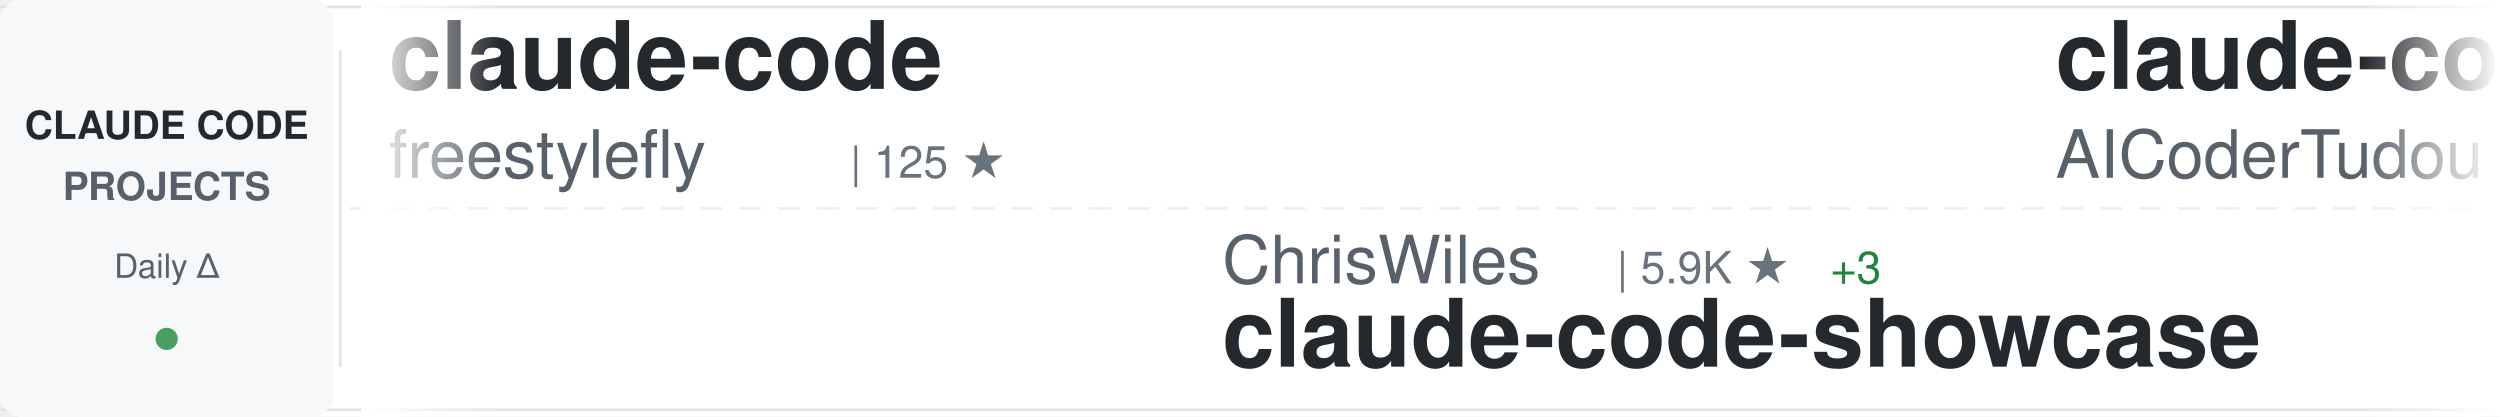
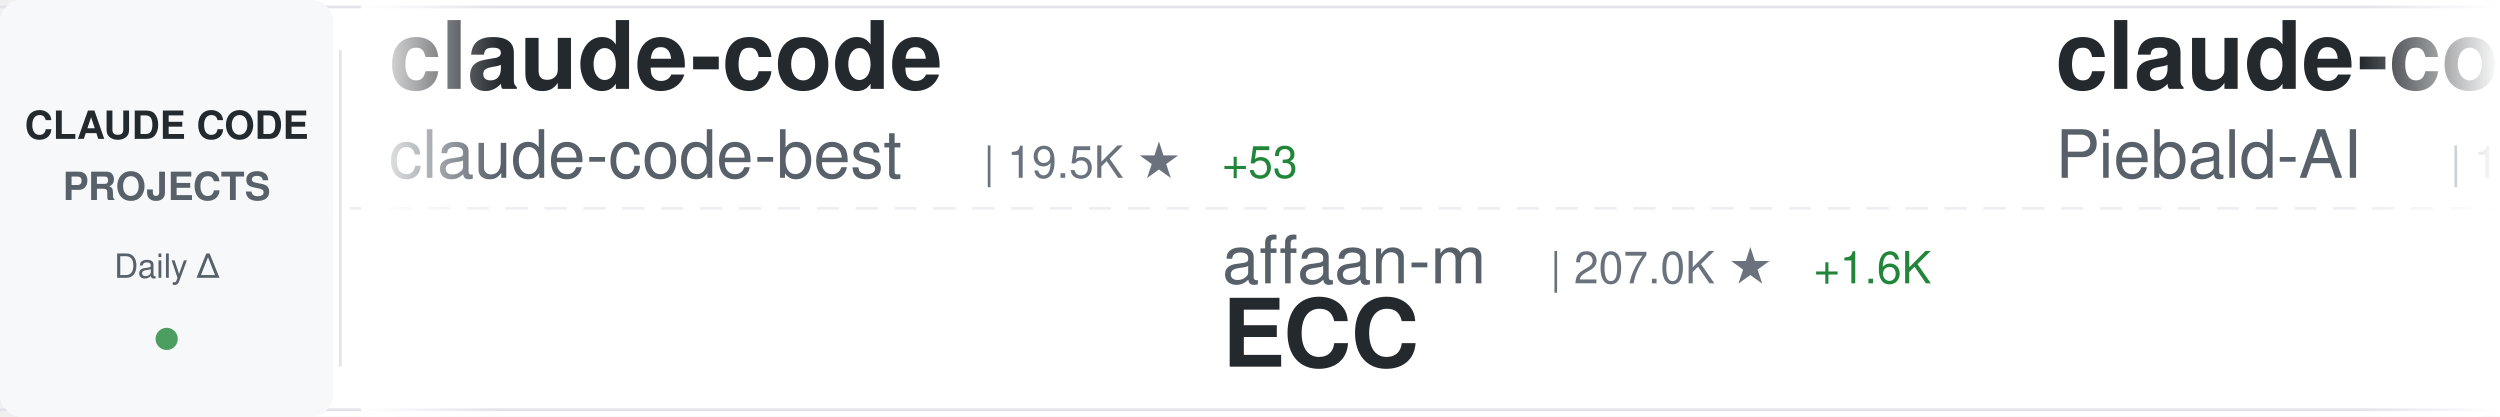
<svg xmlns="http://www.w3.org/2000/svg" width="900" height="150">
  <defs>
    <linearGradient id="awesomeLeftFade" x1="0%" y1="0%" x2="100%" y2="0%">
      <stop offset="0%" style="stop-color:#ffffff;stop-opacity:1" />
      <stop offset="100%" style="stop-color:#ffffff;stop-opacity:0" />
    </linearGradient>
    <linearGradient id="awesomeRightFade" x1="0%" y1="0%" x2="100%" y2="0%">
      <stop offset="0%" style="stop-color:#ffffff;stop-opacity:0" />
      <stop offset="100%" style="stop-color:#ffffff;stop-opacity:1" />
    </linearGradient>
  </defs>
  <rect width="900" height="150" fill="#ffffff" rx="8" />
  <rect x="0" y="2" width="900" height="1" fill="#e1e4e8" />
  <rect x="0" y="147" width="900" height="1" fill="#e1e4e8" />
  <line x1="0" y1="75" x2="900" y2="75" stroke="#e1e4e8" stroke-width="1" stroke-dasharray="8 6" opacity="0.6" />
  <rect x="0" y="0" width="120" height="150" fill="#f6f8fa" rx="8" />
  <text x="60" y="50" font-family="-apple-system, BlinkMacSystemFont, 'Segoe UI', Helvetica, Arial, sans-serif" font-size="14" font-weight="600" fill="#24292e" text-anchor="middle">CLAUDE CODE</text>
  <text x="60" y="72" font-family="-apple-system, BlinkMacSystemFont, 'Segoe UI', Helvetica, Arial, sans-serif" font-size="14" font-weight="600" fill="#586069" text-anchor="middle">PROJECTS</text>
  <text x="60" y="100" font-family="-apple-system, BlinkMacSystemFont, 'Segoe UI', Helvetica, Arial, sans-serif" font-size="12" font-weight="500" fill="#586069" text-anchor="middle">Daily Δ</text>
  <circle cx="60" cy="122" r="4" fill="#22863a" opacity="0.8" />
  <rect x="122" y="18" width="1" height="114" fill="#e1e4e8" />
  <clipPath id="awesomeTickerClip">
    <rect x="130" y="0" width="770" height="150" />
  </clipPath>
  <g clip-path="url(#awesomeTickerClip)">
    <g id="awesomeTickerItems">
      <animateTransform attributeName="transform" attributeType="XML" type="translate" from="0 0" to="-3000 0" dur="54s" repeatCount="indefinite" />
      <g transform="translate(0, 0)">
        <text x="140" y="32" font-family="-apple-system, BlinkMacSystemFont, 'Segoe UI', Helvetica, Arial, sans-serif" font-size="34" font-weight="600" fill="#24292e">claude-code</text>
-         <text x="140" y="64" font-family="-apple-system, BlinkMacSystemFont, 'Segoe UI', Helvetica, Arial, sans-serif" font-size="24" font-weight="400" fill="#586069">freestylefly</text>
-         <text x="306" y="64" font-family="-apple-system, BlinkMacSystemFont, 'Segoe UI', Helvetica, Arial, sans-serif" font-size="16" font-weight="500" fill="#6a737d">| 125 ★</text>
+         <text x="140" y="64" font-family="-apple-system, BlinkMacSystemFont, 'Segoe UI', Helvetica, Arial, sans-serif" font-size="24" font-weight="400" fill="#586069">claude-code-best</text>
+         <text x="354" y="64" font-family="-apple-system, BlinkMacSystemFont, 'Segoe UI', Helvetica, Arial, sans-serif" font-size="16" font-weight="500" fill="#6a737d">| 19.5K ★</text>
+         <text x="440" y="64" font-family="-apple-system, BlinkMacSystemFont, 'Segoe UI', Helvetica, Arial, sans-serif" font-size="16" font-weight="500" fill="#22863a"> +53</text>
      </g>
      <g transform="translate(300, 0)">
-         <text x="140" y="102" font-family="-apple-system, BlinkMacSystemFont, 'Segoe UI', Helvetica, Arial, sans-serif" font-size="24" font-weight="400" fill="#586069">ChrisWiles</text>
-         <text x="282" y="102" font-family="-apple-system, BlinkMacSystemFont, 'Segoe UI', Helvetica, Arial, sans-serif" font-size="16" font-weight="500" fill="#6a737d">| 5.9K ★</text>
-         <text x="359" y="102" font-family="-apple-system, BlinkMacSystemFont, 'Segoe UI', Helvetica, Arial, sans-serif" font-size="16" font-weight="500" fill="#22863a"> +3</text>
-         <text x="140" y="132" font-family="-apple-system, BlinkMacSystemFont, 'Segoe UI', Helvetica, Arial, sans-serif" font-size="34" font-weight="600" fill="#24292e">claude-code-showcase</text>
+         <text x="140" y="102" font-family="-apple-system, BlinkMacSystemFont, 'Segoe UI', Helvetica, Arial, sans-serif" font-size="24" font-weight="400" fill="#586069">affaan-m</text>
+         <text x="258" y="102" font-family="-apple-system, BlinkMacSystemFont, 'Segoe UI', Helvetica, Arial, sans-serif" font-size="16" font-weight="500" fill="#6a737d">| 207.0K ★</text>
+         <text x="353" y="102" font-family="-apple-system, BlinkMacSystemFont, 'Segoe UI', Helvetica, Arial, sans-serif" font-size="16" font-weight="500" fill="#22863a"> +1.6K</text>
+         <text x="140" y="132" font-family="-apple-system, BlinkMacSystemFont, 'Segoe UI', Helvetica, Arial, sans-serif" font-size="34" font-weight="600" fill="#24292e">ECC</text>
      </g>
      <g transform="translate(600, 0)">
-         <text x="140" y="32" font-family="-apple-system, BlinkMacSystemFont, 'Segoe UI', Helvetica, Arial, sans-serif" font-size="34" font-weight="600" fill="#24292e">claude-code-tudou</text>
-         <text x="140" y="64" font-family="-apple-system, BlinkMacSystemFont, 'Segoe UI', Helvetica, Arial, sans-serif" font-size="24" font-weight="400" fill="#586069">AICoderTudou</text>
-         <text x="306" y="64" font-family="-apple-system, BlinkMacSystemFont, 'Segoe UI', Helvetica, Arial, sans-serif" font-size="16" font-weight="500" fill="#6a737d">| 500 ★</text>
-       </g>
-       <g transform="translate(900, 0)">
-         <text x="140" y="102" font-family="-apple-system, BlinkMacSystemFont, 'Segoe UI', Helvetica, Arial, sans-serif" font-size="24" font-weight="400" fill="#586069">VoltAgent</text>
-         <text x="270" y="102" font-family="-apple-system, BlinkMacSystemFont, 'Segoe UI', Helvetica, Arial, sans-serif" font-size="16" font-weight="500" fill="#6a737d">| 21.2K ★</text>
-         <text x="356" y="102" font-family="-apple-system, BlinkMacSystemFont, 'Segoe UI', Helvetica, Arial, sans-serif" font-size="16" font-weight="500" fill="#22863a"> +65</text>
-         <text x="140" y="132" font-family="-apple-system, BlinkMacSystemFont, 'Segoe UI', Helvetica, Arial, sans-serif" font-size="34" font-weight="600" fill="#24292e">awesome-claude-code-suba...</text>
-       </g>
-       <g transform="translate(1200, 0)">
-         <text x="140" y="32" font-family="-apple-system, BlinkMacSystemFont, 'Segoe UI', Helvetica, Arial, sans-serif" font-size="34" font-weight="600" fill="#24292e">claude-code-infrastructu...</text>
-         <text x="140" y="64" font-family="-apple-system, BlinkMacSystemFont, 'Segoe UI', Helvetica, Arial, sans-serif" font-size="24" font-weight="400" fill="#586069">diet103</text>
-         <text x="246" y="64" font-family="-apple-system, BlinkMacSystemFont, 'Segoe UI', Helvetica, Arial, sans-serif" font-size="16" font-weight="500" fill="#6a737d">| 9.7K ★</text>
-         <text x="323" y="64" font-family="-apple-system, BlinkMacSystemFont, 'Segoe UI', Helvetica, Arial, sans-serif" font-size="16" font-weight="500" fill="#22863a"> +1</text>
-       </g>
-       <g transform="translate(1500, 0)">
-         <text x="140" y="102" font-family="-apple-system, BlinkMacSystemFont, 'Segoe UI', Helvetica, Arial, sans-serif" font-size="24" font-weight="400" fill="#586069">zstmfhy</text>
-         <text x="246" y="102" font-family="-apple-system, BlinkMacSystemFont, 'Segoe UI', Helvetica, Arial, sans-serif" font-size="16" font-weight="500" fill="#6a737d">| 190 ★</text>
-         <text x="140" y="132" font-family="-apple-system, BlinkMacSystemFont, 'Segoe UI', Helvetica, Arial, sans-serif" font-size="34" font-weight="600" fill="#24292e">Claude-code</text>
-       </g>
-       <g transform="translate(1800, 0)">
        <text x="140" y="32" font-family="-apple-system, BlinkMacSystemFont, 'Segoe UI', Helvetica, Arial, sans-serif" font-size="34" font-weight="600" fill="#24292e">claude-code-system-promp...</text>
        <text x="140" y="64" font-family="-apple-system, BlinkMacSystemFont, 'Segoe UI', Helvetica, Arial, sans-serif" font-size="24" font-weight="400" fill="#586069">Piebald-AI</text>
        <text x="282" y="64" font-family="-apple-system, BlinkMacSystemFont, 'Segoe UI', Helvetica, Arial, sans-serif" font-size="16" font-weight="500" fill="#6a737d">| 10.8K ★</text>
-         <text x="368" y="64" font-family="-apple-system, BlinkMacSystemFont, 'Segoe UI', Helvetica, Arial, sans-serif" font-size="16" font-weight="500" fill="#22863a"> +32</text>
+         <text x="368" y="64" font-family="-apple-system, BlinkMacSystemFont, 'Segoe UI', Helvetica, Arial, sans-serif" font-size="16" font-weight="500" fill="#22863a"> +34</text>
+       </g>
+       <g transform="translate(900, 0)">
+         <text x="140" y="102" font-family="-apple-system, BlinkMacSystemFont, 'Segoe UI', Helvetica, Arial, sans-serif" font-size="24" font-weight="400" fill="#586069">alex000kim</text>
+         <text x="282" y="102" font-family="-apple-system, BlinkMacSystemFont, 'Segoe UI', Helvetica, Arial, sans-serif" font-size="16" font-weight="500" fill="#6a737d">| 227 ★</text>
+         <text x="140" y="132" font-family="-apple-system, BlinkMacSystemFont, 'Segoe UI', Helvetica, Arial, sans-serif" font-size="34" font-weight="600" fill="#24292e">claude-code</text>
+       </g>
+       <g transform="translate(1200, 0)">
+         <text x="140" y="32" font-family="-apple-system, BlinkMacSystemFont, 'Segoe UI', Helvetica, Arial, sans-serif" font-size="34" font-weight="600" fill="#24292e">Claude-Code-Usage-Monito...</text>
+         <text x="140" y="64" font-family="-apple-system, BlinkMacSystemFont, 'Segoe UI', Helvetica, Arial, sans-serif" font-size="24" font-weight="400" fill="#586069">Maciek-roboblog</text>
+         <text x="342" y="64" font-family="-apple-system, BlinkMacSystemFont, 'Segoe UI', Helvetica, Arial, sans-serif" font-size="16" font-weight="500" fill="#6a737d">| 8.1K ★</text>
+         <text x="419" y="64" font-family="-apple-system, BlinkMacSystemFont, 'Segoe UI', Helvetica, Arial, sans-serif" font-size="16" font-weight="500" fill="#22863a"> +6</text>
+       </g>
+       <g transform="translate(1500, 0)">
+         <text x="140" y="102" font-family="-apple-system, BlinkMacSystemFont, 'Segoe UI', Helvetica, Arial, sans-serif" font-size="24" font-weight="400" fill="#586069">isboyjc</text>
+         <text x="246" y="102" font-family="-apple-system, BlinkMacSystemFont, 'Segoe UI', Helvetica, Arial, sans-serif" font-size="16" font-weight="500" fill="#6a737d">| 158 ★</text>
+         <text x="140" y="132" font-family="-apple-system, BlinkMacSystemFont, 'Segoe UI', Helvetica, Arial, sans-serif" font-size="34" font-weight="600" fill="#24292e">claude-code</text>
+       </g>
+       <g transform="translate(1800, 0)">
+         <text x="140" y="32" font-family="-apple-system, BlinkMacSystemFont, 'Segoe UI', Helvetica, Arial, sans-serif" font-size="34" font-weight="600" fill="#24292e">claude-code-showcase</text>
+         <text x="140" y="64" font-family="-apple-system, BlinkMacSystemFont, 'Segoe UI', Helvetica, Arial, sans-serif" font-size="24" font-weight="400" fill="#586069">ChrisWiles</text>
+         <text x="282" y="64" font-family="-apple-system, BlinkMacSystemFont, 'Segoe UI', Helvetica, Arial, sans-serif" font-size="16" font-weight="500" fill="#6a737d">| 5.9K ★</text>
+         <text x="359" y="64" font-family="-apple-system, BlinkMacSystemFont, 'Segoe UI', Helvetica, Arial, sans-serif" font-size="16" font-weight="500" fill="#22863a"> +2</text>
      </g>
      <g transform="translate(2100, 0)">
-         <text x="140" y="102" font-family="-apple-system, BlinkMacSystemFont, 'Segoe UI', Helvetica, Arial, sans-serif" font-size="24" font-weight="400" fill="#586069">RishabhK103</text>
-         <text x="294" y="102" font-family="-apple-system, BlinkMacSystemFont, 'Segoe UI', Helvetica, Arial, sans-serif" font-size="16" font-weight="500" fill="#6a737d">| 88 ★</text>
-         <text x="353" y="102" font-family="-apple-system, BlinkMacSystemFont, 'Segoe UI', Helvetica, Arial, sans-serif" font-size="16" font-weight="500" fill="#22863a"> +1</text>
-         <text x="140" y="132" font-family="-apple-system, BlinkMacSystemFont, 'Segoe UI', Helvetica, Arial, sans-serif" font-size="34" font-weight="600" fill="#24292e">claude-code</text>
+         <text x="140" y="102" font-family="-apple-system, BlinkMacSystemFont, 'Segoe UI', Helvetica, Arial, sans-serif" font-size="24" font-weight="400" fill="#586069">hangsman</text>
+         <text x="258" y="102" font-family="-apple-system, BlinkMacSystemFont, 'Segoe UI', Helvetica, Arial, sans-serif" font-size="16" font-weight="500" fill="#6a737d">| 782 ★</text>
+         <text x="326" y="102" font-family="-apple-system, BlinkMacSystemFont, 'Segoe UI', Helvetica, Arial, sans-serif" font-size="16" font-weight="500" fill="#22863a"> +1</text>
+         <text x="140" y="132" font-family="-apple-system, BlinkMacSystemFont, 'Segoe UI', Helvetica, Arial, sans-serif" font-size="34" font-weight="600" fill="#24292e">claude-code-source</text>
      </g>
      <g transform="translate(2400, 0)">
-         <text x="140" y="32" font-family="-apple-system, BlinkMacSystemFont, 'Segoe UI', Helvetica, Arial, sans-serif" font-size="34" font-weight="600" fill="#24292e">ClaudeCodeAgents</text>
-         <text x="140" y="64" font-family="-apple-system, BlinkMacSystemFont, 'Segoe UI', Helvetica, Arial, sans-serif" font-size="24" font-weight="400" fill="#586069">darcyegb</text>
-         <text x="258" y="64" font-family="-apple-system, BlinkMacSystemFont, 'Segoe UI', Helvetica, Arial, sans-serif" font-size="16" font-weight="500" fill="#6a737d">| 713 ★</text>
-         <text x="326" y="64" font-family="-apple-system, BlinkMacSystemFont, 'Segoe UI', Helvetica, Arial, sans-serif" font-size="16" font-weight="500" fill="#22863a"> +2</text>
+         <text x="140" y="32" font-family="-apple-system, BlinkMacSystemFont, 'Segoe UI', Helvetica, Arial, sans-serif" font-size="34" font-weight="600" fill="#24292e">claude-skills</text>
+         <text x="140" y="64" font-family="-apple-system, BlinkMacSystemFont, 'Segoe UI', Helvetica, Arial, sans-serif" font-size="24" font-weight="400" fill="#586069">alirezarezvani</text>
+         <text x="330" y="64" font-family="-apple-system, BlinkMacSystemFont, 'Segoe UI', Helvetica, Arial, sans-serif" font-size="16" font-weight="500" fill="#6a737d">| 17.1K ★</text>
+         <text x="416" y="64" font-family="-apple-system, BlinkMacSystemFont, 'Segoe UI', Helvetica, Arial, sans-serif" font-size="16" font-weight="500" fill="#22863a"> +112</text>
      </g>
      <g transform="translate(2700, 0)">
-         <text x="140" y="102" font-family="-apple-system, BlinkMacSystemFont, 'Segoe UI', Helvetica, Arial, sans-serif" font-size="24" font-weight="400" fill="#586069">fazxes</text>
-         <text x="234" y="102" font-family="-apple-system, BlinkMacSystemFont, 'Segoe UI', Helvetica, Arial, sans-serif" font-size="16" font-weight="500" fill="#6a737d">| 219 ★</text>
-         <text x="140" y="132" font-family="-apple-system, BlinkMacSystemFont, 'Segoe UI', Helvetica, Arial, sans-serif" font-size="34" font-weight="600" fill="#24292e">Claude-code</text>
+         <text x="140" y="102" font-family="-apple-system, BlinkMacSystemFont, 'Segoe UI', Helvetica, Arial, sans-serif" font-size="24" font-weight="400" fill="#586069">multica-ai</text>
+         <text x="282" y="102" font-family="-apple-system, BlinkMacSystemFont, 'Segoe UI', Helvetica, Arial, sans-serif" font-size="16" font-weight="500" fill="#6a737d">| 167.7K ★</text>
+         <text x="377" y="102" font-family="-apple-system, BlinkMacSystemFont, 'Segoe UI', Helvetica, Arial, sans-serif" font-size="16" font-weight="500" fill="#22863a"> +897</text>
+         <text x="140" y="132" font-family="-apple-system, BlinkMacSystemFont, 'Segoe UI', Helvetica, Arial, sans-serif" font-size="34" font-weight="600" fill="#24292e">andrej-karpathy-skills</text>
      </g>
      <g transform="translate(3000, 0)">
        <text x="140" y="32" font-family="-apple-system, BlinkMacSystemFont, 'Segoe UI', Helvetica, Arial, sans-serif" font-size="34" font-weight="600" fill="#24292e">claude-code</text>
-         <text x="140" y="64" font-family="-apple-system, BlinkMacSystemFont, 'Segoe UI', Helvetica, Arial, sans-serif" font-size="24" font-weight="400" fill="#586069">freestylefly</text>
-         <text x="306" y="64" font-family="-apple-system, BlinkMacSystemFont, 'Segoe UI', Helvetica, Arial, sans-serif" font-size="16" font-weight="500" fill="#6a737d">| 125 ★</text>
+         <text x="140" y="64" font-family="-apple-system, BlinkMacSystemFont, 'Segoe UI', Helvetica, Arial, sans-serif" font-size="24" font-weight="400" fill="#586069">claude-code-best</text>
+         <text x="354" y="64" font-family="-apple-system, BlinkMacSystemFont, 'Segoe UI', Helvetica, Arial, sans-serif" font-size="16" font-weight="500" fill="#6a737d">| 19.5K ★</text>
+         <text x="440" y="64" font-family="-apple-system, BlinkMacSystemFont, 'Segoe UI', Helvetica, Arial, sans-serif" font-size="16" font-weight="500" fill="#22863a"> +53</text>
      </g>
      <g transform="translate(3300, 0)">
-         <text x="140" y="102" font-family="-apple-system, BlinkMacSystemFont, 'Segoe UI', Helvetica, Arial, sans-serif" font-size="24" font-weight="400" fill="#586069">ChrisWiles</text>
-         <text x="282" y="102" font-family="-apple-system, BlinkMacSystemFont, 'Segoe UI', Helvetica, Arial, sans-serif" font-size="16" font-weight="500" fill="#6a737d">| 5.9K ★</text>
-         <text x="359" y="102" font-family="-apple-system, BlinkMacSystemFont, 'Segoe UI', Helvetica, Arial, sans-serif" font-size="16" font-weight="500" fill="#22863a"> +3</text>
-         <text x="140" y="132" font-family="-apple-system, BlinkMacSystemFont, 'Segoe UI', Helvetica, Arial, sans-serif" font-size="34" font-weight="600" fill="#24292e">claude-code-showcase</text>
+         <text x="140" y="102" font-family="-apple-system, BlinkMacSystemFont, 'Segoe UI', Helvetica, Arial, sans-serif" font-size="24" font-weight="400" fill="#586069">affaan-m</text>
+         <text x="258" y="102" font-family="-apple-system, BlinkMacSystemFont, 'Segoe UI', Helvetica, Arial, sans-serif" font-size="16" font-weight="500" fill="#6a737d">| 207.0K ★</text>
+         <text x="353" y="102" font-family="-apple-system, BlinkMacSystemFont, 'Segoe UI', Helvetica, Arial, sans-serif" font-size="16" font-weight="500" fill="#22863a"> +1.6K</text>
+         <text x="140" y="132" font-family="-apple-system, BlinkMacSystemFont, 'Segoe UI', Helvetica, Arial, sans-serif" font-size="34" font-weight="600" fill="#24292e">ECC</text>
      </g>
      <g transform="translate(3600, 0)">
-         <text x="140" y="32" font-family="-apple-system, BlinkMacSystemFont, 'Segoe UI', Helvetica, Arial, sans-serif" font-size="34" font-weight="600" fill="#24292e">claude-code-tudou</text>
-         <text x="140" y="64" font-family="-apple-system, BlinkMacSystemFont, 'Segoe UI', Helvetica, Arial, sans-serif" font-size="24" font-weight="400" fill="#586069">AICoderTudou</text>
-         <text x="306" y="64" font-family="-apple-system, BlinkMacSystemFont, 'Segoe UI', Helvetica, Arial, sans-serif" font-size="16" font-weight="500" fill="#6a737d">| 500 ★</text>
+         <text x="140" y="32" font-family="-apple-system, BlinkMacSystemFont, 'Segoe UI', Helvetica, Arial, sans-serif" font-size="34" font-weight="600" fill="#24292e">claude-code-system-promp...</text>
+         <text x="140" y="64" font-family="-apple-system, BlinkMacSystemFont, 'Segoe UI', Helvetica, Arial, sans-serif" font-size="24" font-weight="400" fill="#586069">Piebald-AI</text>
+         <text x="282" y="64" font-family="-apple-system, BlinkMacSystemFont, 'Segoe UI', Helvetica, Arial, sans-serif" font-size="16" font-weight="500" fill="#6a737d">| 10.8K ★</text>
+         <text x="368" y="64" font-family="-apple-system, BlinkMacSystemFont, 'Segoe UI', Helvetica, Arial, sans-serif" font-size="16" font-weight="500" fill="#22863a"> +34</text>
      </g>
      <g transform="translate(3900, 0)">
-         <text x="140" y="102" font-family="-apple-system, BlinkMacSystemFont, 'Segoe UI', Helvetica, Arial, sans-serif" font-size="24" font-weight="400" fill="#586069">VoltAgent</text>
-         <text x="270" y="102" font-family="-apple-system, BlinkMacSystemFont, 'Segoe UI', Helvetica, Arial, sans-serif" font-size="16" font-weight="500" fill="#6a737d">| 21.2K ★</text>
-         <text x="356" y="102" font-family="-apple-system, BlinkMacSystemFont, 'Segoe UI', Helvetica, Arial, sans-serif" font-size="16" font-weight="500" fill="#22863a"> +65</text>
-         <text x="140" y="132" font-family="-apple-system, BlinkMacSystemFont, 'Segoe UI', Helvetica, Arial, sans-serif" font-size="34" font-weight="600" fill="#24292e">awesome-claude-code-suba...</text>
+         <text x="140" y="102" font-family="-apple-system, BlinkMacSystemFont, 'Segoe UI', Helvetica, Arial, sans-serif" font-size="24" font-weight="400" fill="#586069">alex000kim</text>
+         <text x="282" y="102" font-family="-apple-system, BlinkMacSystemFont, 'Segoe UI', Helvetica, Arial, sans-serif" font-size="16" font-weight="500" fill="#6a737d">| 227 ★</text>
+         <text x="140" y="132" font-family="-apple-system, BlinkMacSystemFont, 'Segoe UI', Helvetica, Arial, sans-serif" font-size="34" font-weight="600" fill="#24292e">claude-code</text>
      </g>
    </g>
  </g>
  <rect x="130" y="0" width="50" height="150" fill="url(#awesomeLeftFade)" />
  <rect x="850" y="0" width="50" height="150" fill="url(#awesomeRightFade)" />
</svg>
